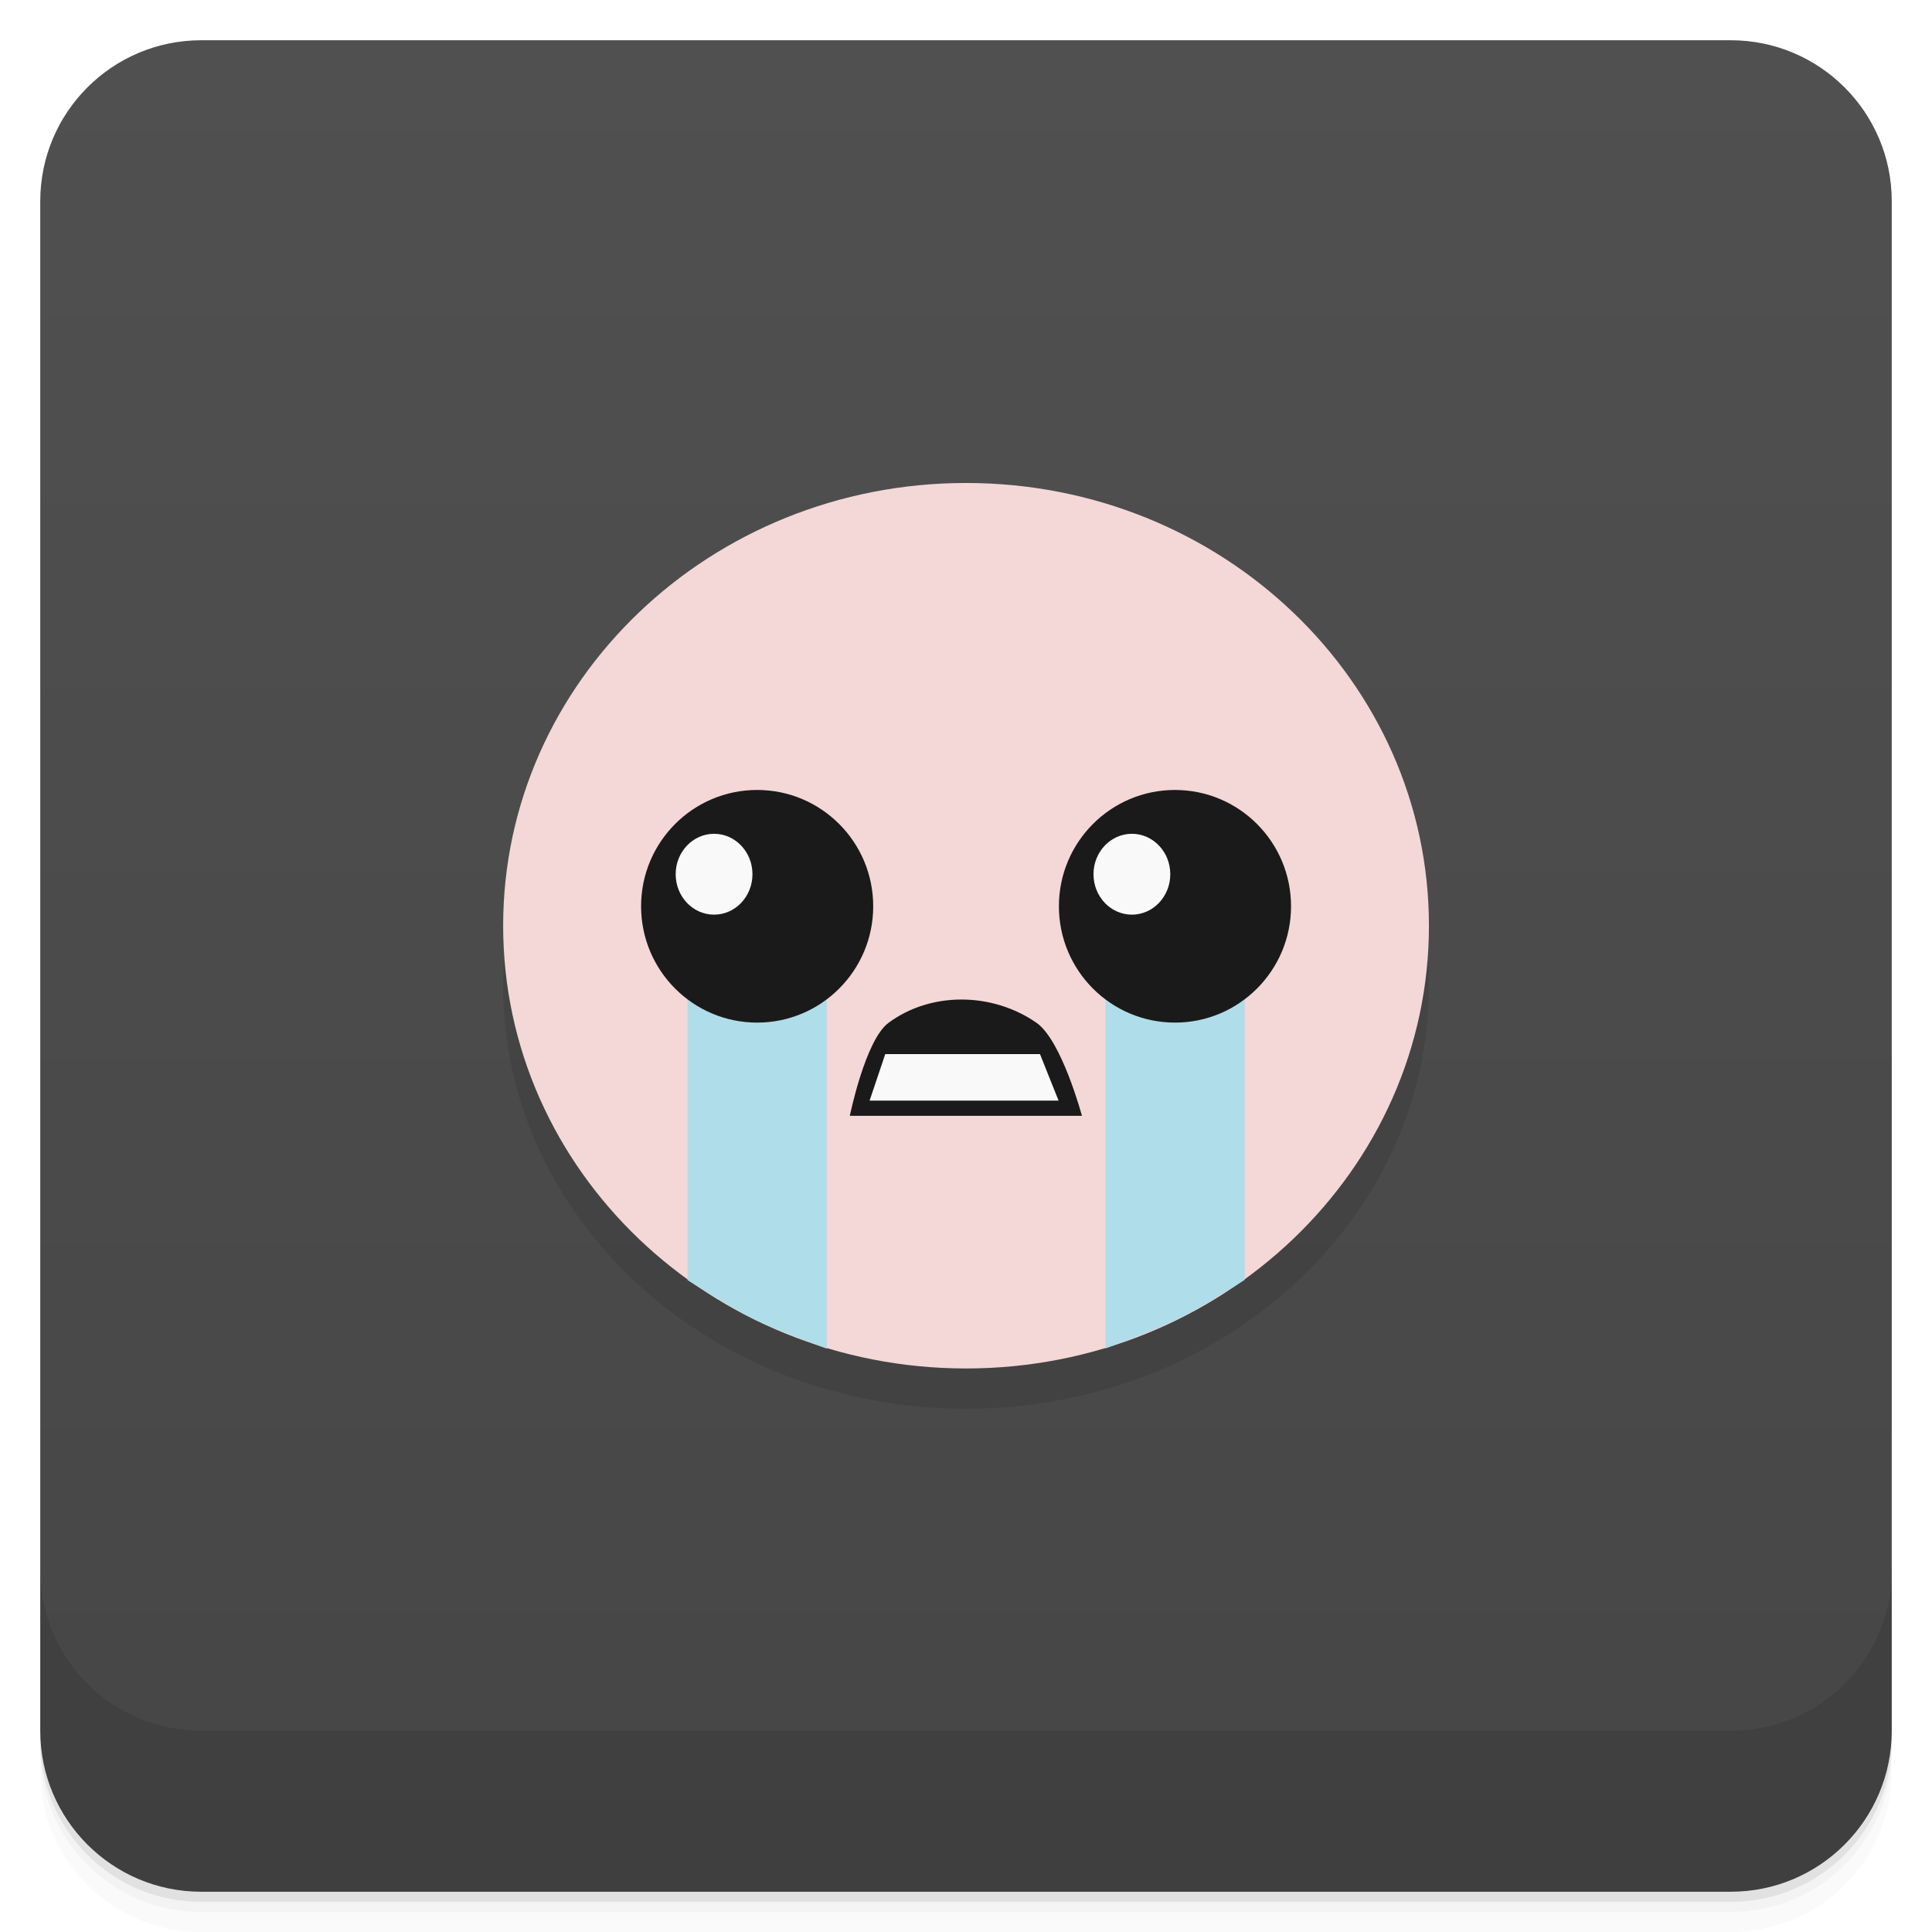
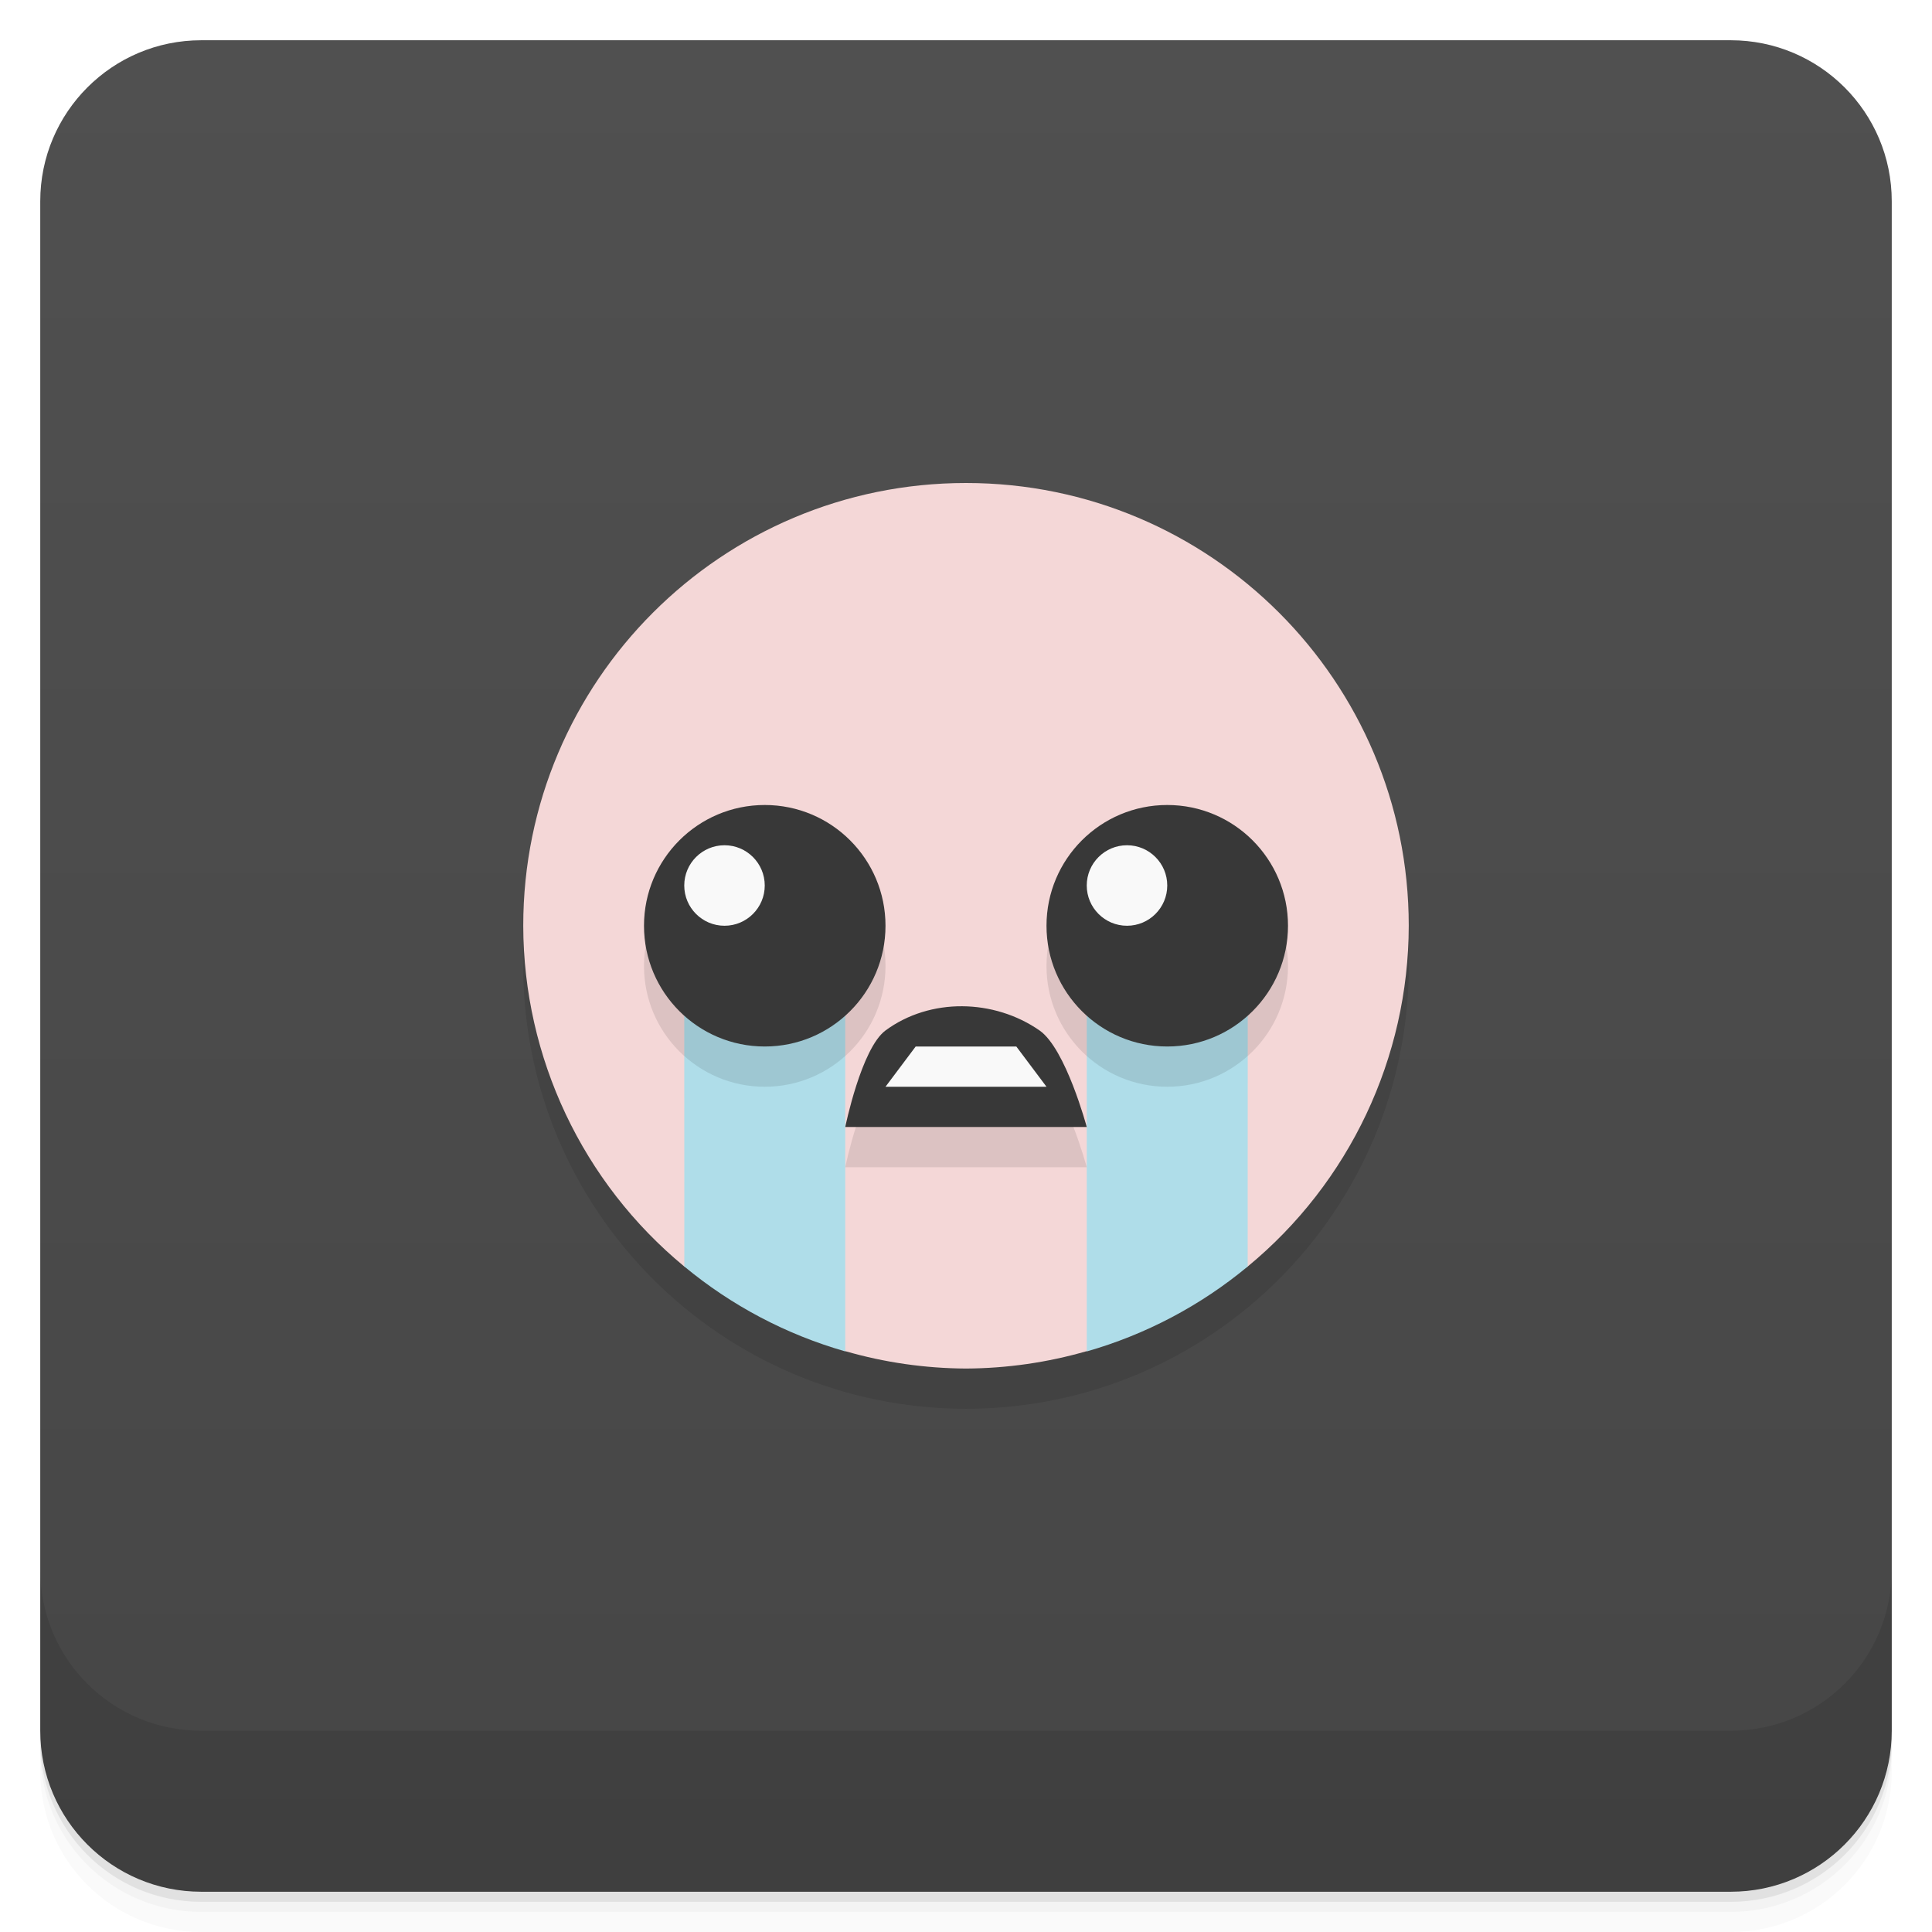
<svg xmlns="http://www.w3.org/2000/svg" width="48" height="48" version="1.1" viewBox="0 0 48 48">
  <defs>
    <linearGradient id="linearGradient4501" x1="-47" x2="-1" y1="2.8779e-15" y2="6.1232e-17" gradientUnits="userSpaceOnUse">
      <stop style="stop-color:#464646" offset="0" />
      <stop style="stop-color:#505050" offset="1" />
    </linearGradient>
  </defs>
  <g transform="translate(0 3.949e-5)">
    <path d="m1 43v0.25c0 2.216 1.784 4 4 4h38c2.216 0 4-1.784 4-4v-0.25c0 2.216-1.784 4-4 4h-38c-2.216 0-4-1.784-4-4zm0 0.5v0.5c0 2.216 1.784 4 4 4h38c2.216 0 4-1.784 4-4v-0.5c0 2.216-1.784 4-4 4h-38c-2.216 0-4-1.784-4-4z" style="opacity:.02" />
    <path d="m1 43.25v0.25c0 2.216 1.784 4 4 4h38c2.216 0 4-1.784 4-4v-0.25c0 2.216-1.784 4-4 4h-38c-2.216 0-4-1.784-4-4z" style="opacity:.05" />
    <path d="m1 43v0.25c0 2.216 1.784 4 4 4h38c2.216 0 4-1.784 4-4v-0.25c0 2.216-1.784 4-4 4h-38c-2.216 0-4-1.784-4-4z" style="opacity:.1" />
  </g>
  <rect transform="rotate(-90)" x="-47" y="1" width="46" height="46" rx="4" style="fill:url(#linearGradient4501)" />
  <g transform="translate(0 3.949e-5)">
    <g transform="translate(0 -1004.4)">
      <path d="m1 1043.4v4c0 2.216 1.784 4 4 4h38c2.216 0 4-1.784 4-4v-4c0 2.216-1.784 4-4 4h-38c-2.216 0-4-1.784-4-4z" style="opacity:.1" />
    </g>
  </g>
-   <g transform="matrix(1.0455 0 0 1.0002 -1.0909 .99328)" style="opacity:.1">
-     <ellipse cx="24" cy="23.502" rx="11" ry="10.498" style="opacity:1" />
-   </g>
-   <g transform="matrix(1.0455 0 0 1.0478 -1.0909 -1.6261)">
-     <ellipse cx="24" cy="23.502" rx="11" ry="10.498" style="fill:#f4d7d7" />
-     <path d="m17.381 24.605h3.31v8.926s-1.212-0.441-1.788-0.727c-0.528-0.261-1.521-0.899-1.521-0.899z" style="fill:#afdde9" />
-     <g transform="matrix(1.1032 0 0 1.1032 -2.2536 -.1372)">
-       <circle cx="19.298" cy="21.01" r="2.5" style="fill:#1a1a1a" />
-       <ellipse cx="18.37" cy="20.321" rx=".827" ry=".869" style="fill:#f9f9f9" />
-     </g>
-     <path d="m30.622 24.599h-3.31v8.926s1.212-0.441 1.788-0.727c0.528-0.261 1.521-0.899 1.521-0.899z" style="fill:#afdde9" />
-     <g transform="matrix(1.1032 0 0 1.1032 7.6753 -.1372)">
-       <circle cx="19.298" cy="21.01" r="2.5" style="fill:#1a1a1a" />
-       <ellipse cx="18.37" cy="20.321" rx=".827" ry=".869" style="fill:#f9f9f9" />
-     </g>
-     <path d="m21.238 28.01h5.516s-0.48-1.788-1.078-2.205c-1.037-0.722-2.5-0.752-3.519 0-0.551 0.407-0.919 2.205-0.919 2.205z" style="fill-rule:evenodd;fill:#1a1a1a" />
-     <path d="m22.08 26.546h3.677l0.442 1.103h-4.491z" style="fill:#f9f9f9" />
-   </g>
+   <ellipse cx="24" cy="24" rx="11" ry="11" style="opacity:.1" />
+   <path d="m24 12c-6.075 0-11 4.925-11 11 6e-3 3.277 1.473 6.382 4.002 8.467l3.998 2.102c0.975 0.282 1.985 0.427 3 0.432 1.015-0.005 2.025-0.15 3-0.432l3.998-2.102c2.529-2.085 3.996-5.189 4.002-8.467-4.3e-5 -6.075-4.925-11-11-11z" style="fill:#f4d7d7" />
+   <path d="m27 24.5v9.076a11 11 0 0 0 3.998-2.109l2e-3 -6.967zm-10 0.146 2e-3 6.82a11 11 0 0 0 3.998 2.109v-8.93z" style="fill:#afdde9" />
+   <path d="m19 21c-1.657 0-3 1.343-3 3s1.343 3 3 3 3-1.343 3-3-1.343-3-3-3zm10 0c-1.657 0-3 1.343-3 3s1.343 3 3 3 3-1.343 3-3-1.343-3-3-3zm-5.094 5c-0.677-0.004-1.352 0.193-1.906 0.602-0.599 0.443-1 2.398-1 2.398h6s-0.521-1.945-1.172-2.398c-0.564-0.393-1.244-0.597-1.922-0.602z" style="opacity:.1" />
+   <path d="m19 20c-1.657 0-3 1.343-3 3s1.343 3 3 3 3-1.343 3-3-1.343-3-3-3zm10 0c-1.657 0-3 1.343-3 3s1.343 3 3 3 3-1.343 3-3-1.343-3-3-3zm-5.094 5c-0.677-0.004-1.352 0.193-1.906 0.602-0.599 0.443-1 2.398-1 2.398h6s-0.521-1.945-1.172-2.398c-0.564-0.393-1.244-0.597-1.922-0.602z" style="fill:#383838" />
+   <path d="m18 21c-0.552 0-1 0.448-1 1s0.448 1 1 1 1-0.448 1-1-0.448-1-1-1zm10 0c-0.552 0-1 0.448-1 1s0.448 1 1 1 1-0.448 1-1-0.448-1-1-1zm-5.25 5-0.75 1h4l-0.75-1z" style="fill:#f9f9f9" />
</svg>
